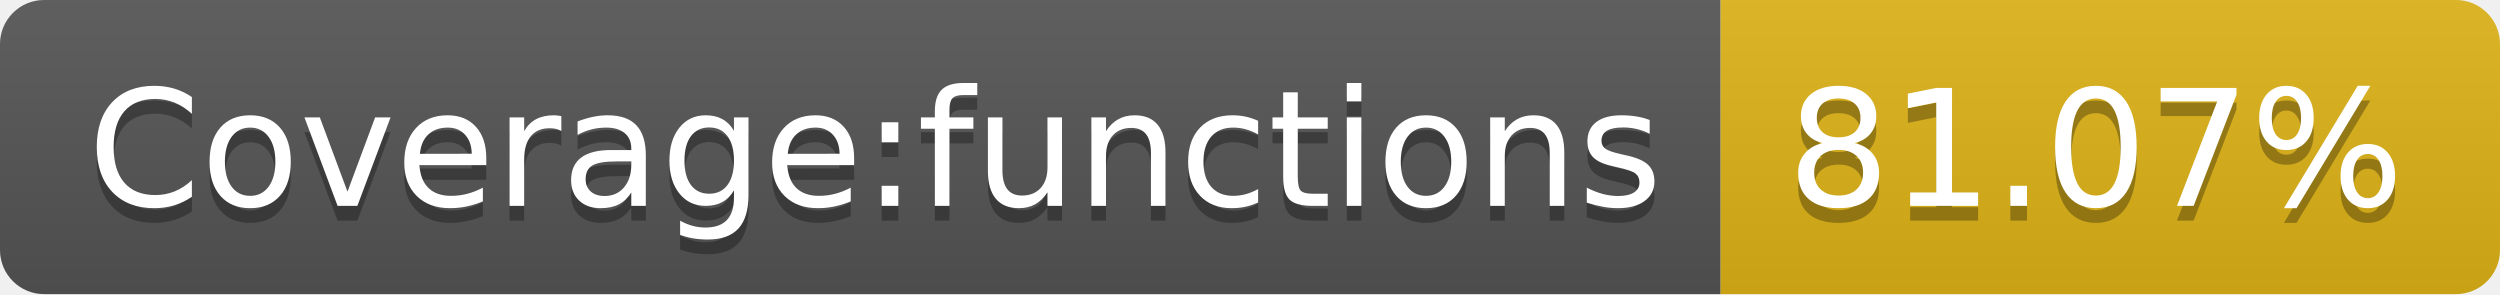
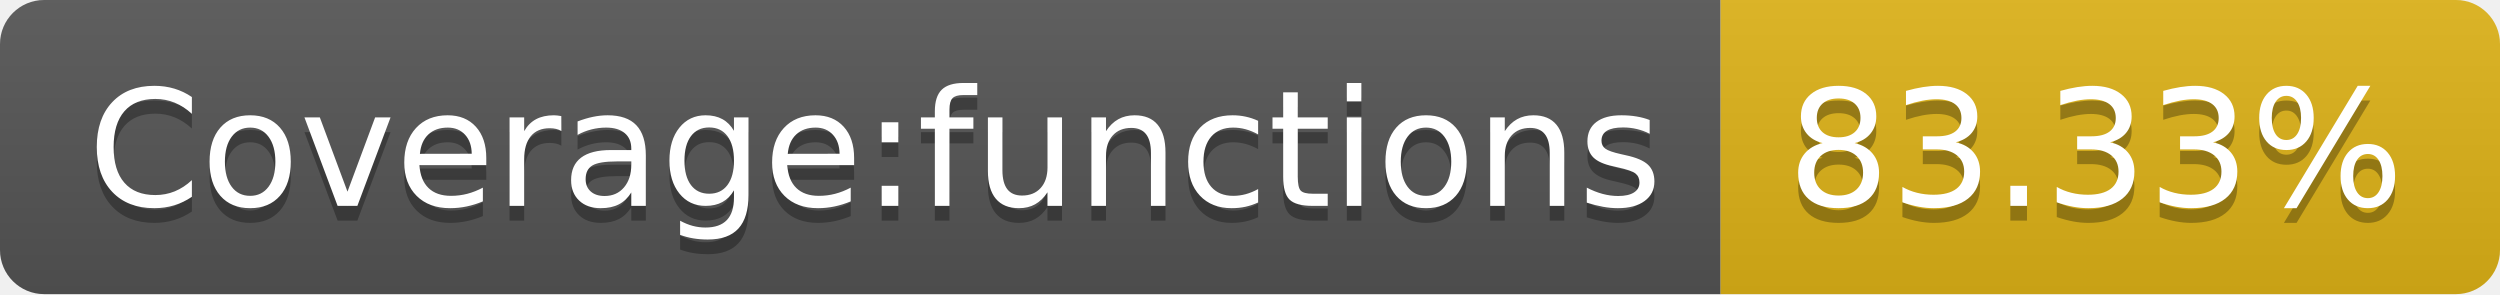
- <svg xmlns="http://www.w3.org/2000/svg" width="170" height="20" role="img" aria-label="Coverage:functions: 81.07%">
+ <svg xmlns="http://www.w3.org/2000/svg" width="170" height="20" role="img" aria-label="Coverage:functions: 83.33%">
  <linearGradient id="s" x2="0" y2="100%">
    <stop offset="0" stop-color="#bbb" stop-opacity=".1" />
    <stop offset="1" stop-opacity=".1" />
  </linearGradient>
  <clipPath id="r">
    <rect width="170" height="20" rx="3" fill="#fff" />
  </clipPath>
  <g clip-path="url(#r)">
    <rect width="117" height="20" fill="#555" />
    <rect x="117" width="53" height="20" fill="#dfb317" />
    <rect width="170" height="20" fill="url(#s)" />
  </g>
  <g fill="#fff" text-anchor="middle" font-family="Verdana,Geneva,DejaVu Sans,sans-serif" text-rendering="geometricPrecision" font-size="110">
    <text aria-hidden="true" x="595" y="150" fill="#010101" fill-opacity=".3" transform="scale(.1)" textLength="1070">Coverage:functions</text>
    <text x="595" y="140" transform="scale(.1)" fill="#fff" textLength="1070">Coverage:functions</text>
-     <text aria-hidden="true" x="1425" y="150" fill="#010101" fill-opacity=".3" transform="scale(.1)" textLength="430">81.07%</text>
-     <text x="1425" y="140" transform="scale(.1)" fill="#fff" textLength="430">81.07%</text>
+     <text aria-hidden="true" x="1425" y="150" fill="#010101" fill-opacity=".3" transform="scale(.1)" textLength="430">83.33%</text>
+     <text x="1425" y="140" transform="scale(.1)" fill="#fff" textLength="430">83.33%</text>
  </g>
</svg>
